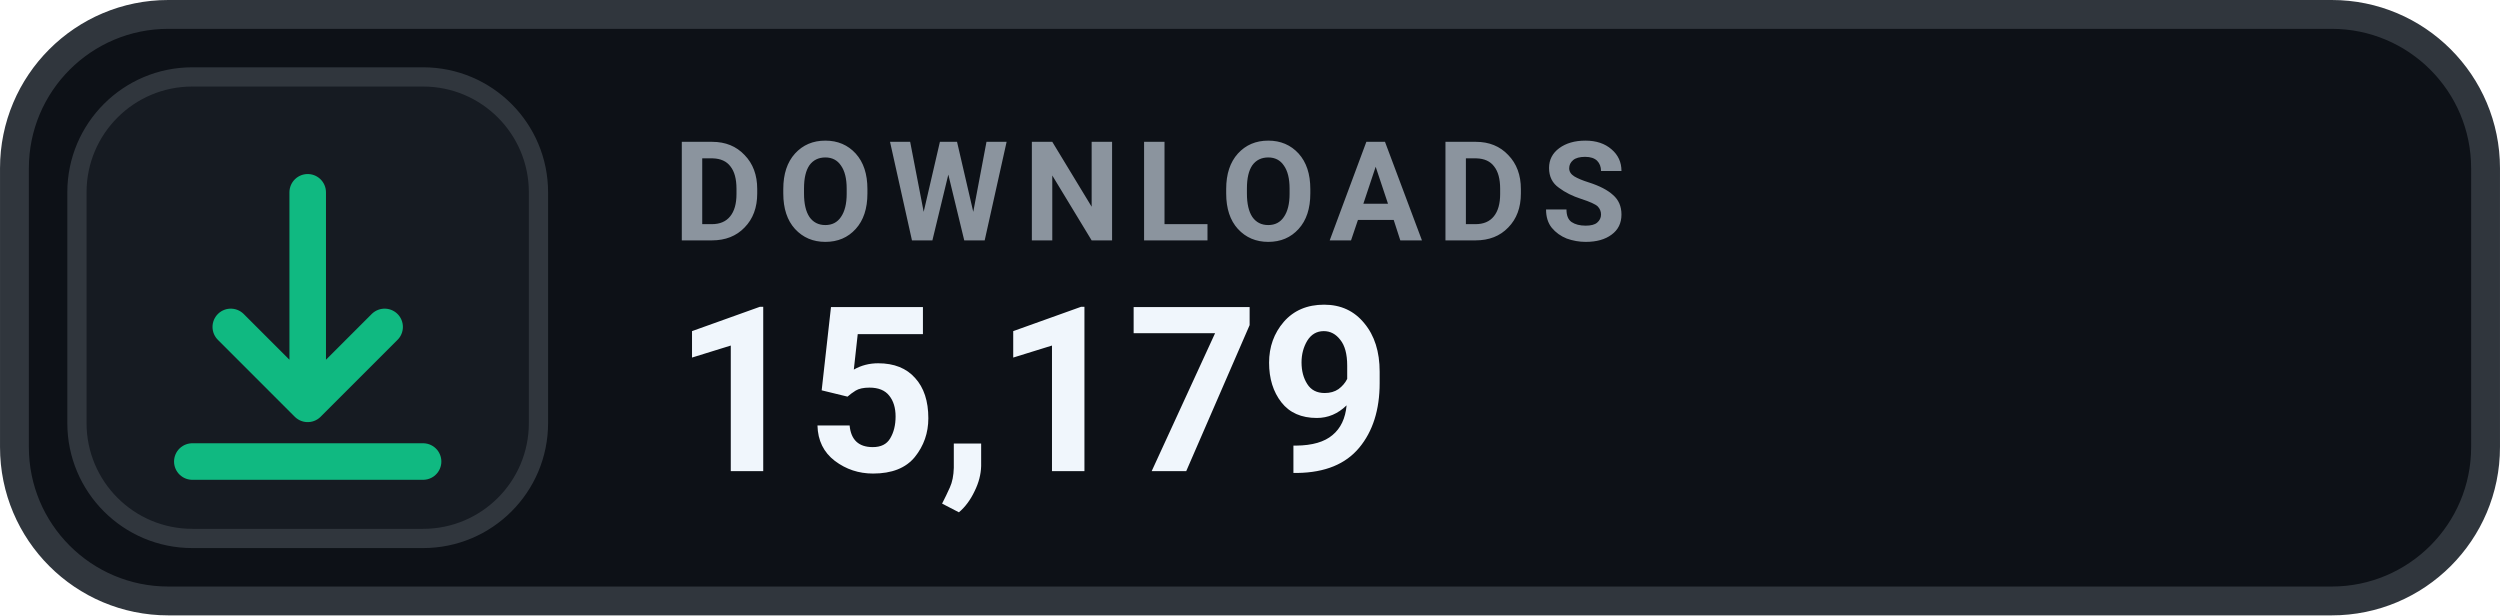
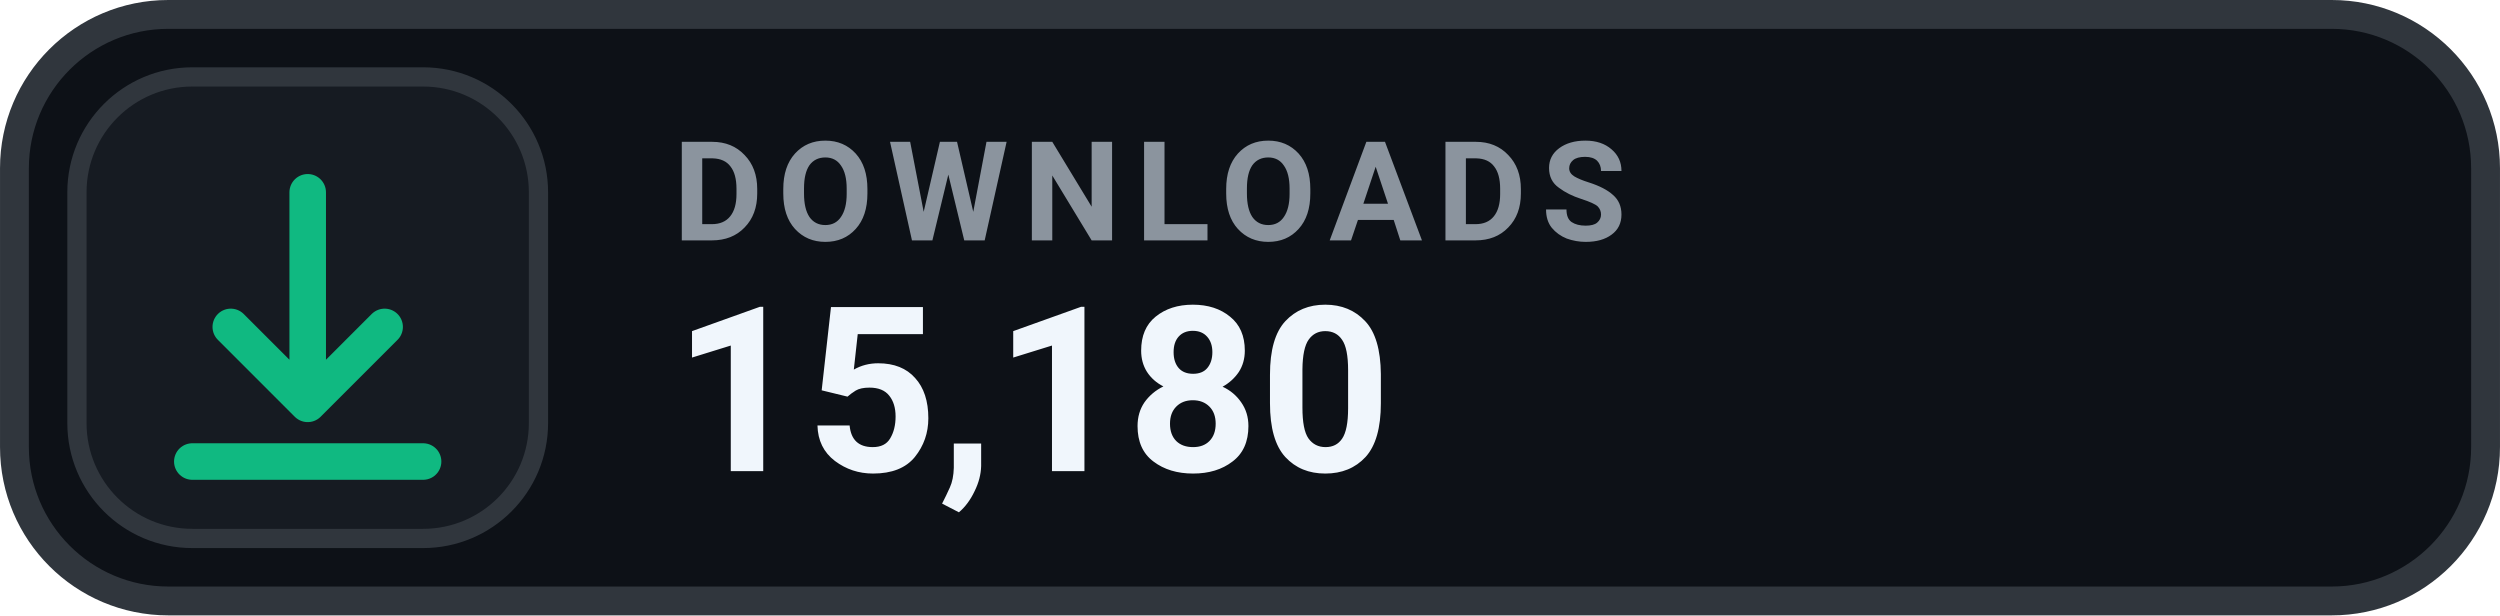
- <svg xmlns="http://www.w3.org/2000/svg" width="126" height="31.015" viewBox="0 0 130 32" role="img" aria-label="DOWNLOADS 15,179">
+ <svg xmlns="http://www.w3.org/2000/svg" width="126" height="31.015" viewBox="0 0 130 32" role="img" aria-label="DOWNLOADS 15,180">
  <rect x=".75" y=".75" width="128.5" height="30.5" rx="8" fill="#0D1117" stroke="#30363D" stroke-width="1.5" />
  <rect x="4" y="4" width="24" height="24" rx="6" fill="#161B22" stroke="#30363D" stroke-width="1" />
  <g transform="translate(16 16)" style="color:#10B981;">
    <path d="M0 -6 v11 m0 0 l4 -4 m-4 4 l-4 -4 M-6 8 h12" fill="none" stroke="currentColor" stroke-width="1.9" stroke-linecap="round" stroke-linejoin="round" />
  </g>
  <text x="35" y="12.5" fill="#8B949E" font-family="-apple-system,BlinkMacSystemFont,'Segoe UI',Roboto,Helvetica,Arial,sans-serif" font-size="7.2" font-weight="700" letter-spacing=".75">DOWNLOADS</text>
-   <text x="35" y="24.5" fill="#F0F6FC" font-family="-apple-system,BlinkMacSystemFont,'Segoe UI',Roboto,Helvetica,Arial,sans-serif" font-size="12" font-weight="700">15,179</text>
+   <text x="35" y="24.5" fill="#F0F6FC" font-family="-apple-system,BlinkMacSystemFont,'Segoe UI',Roboto,Helvetica,Arial,sans-serif" font-size="12" font-weight="700">15,180</text>
</svg>
